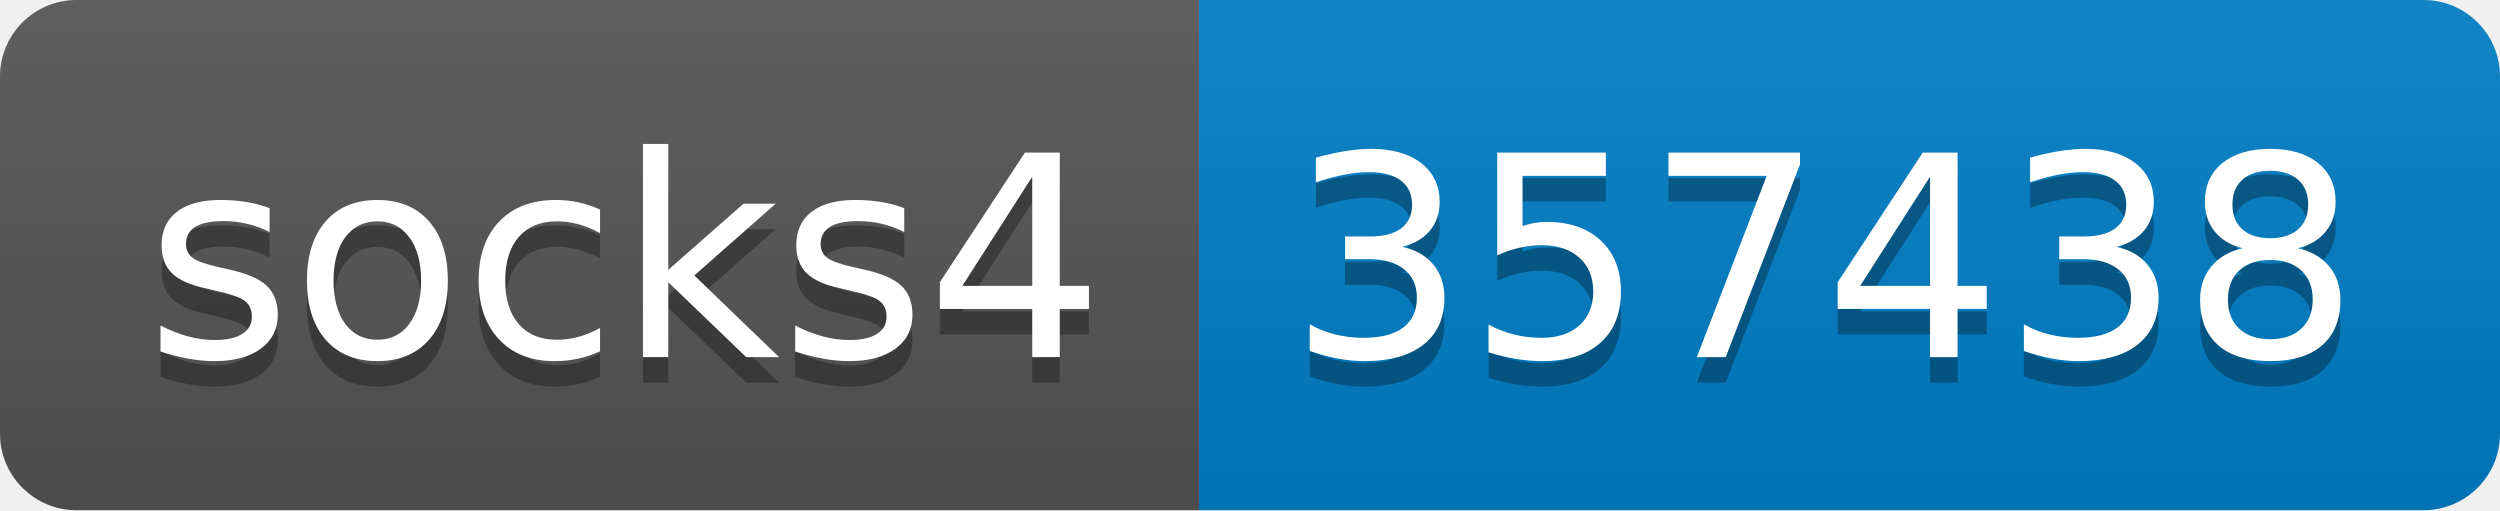
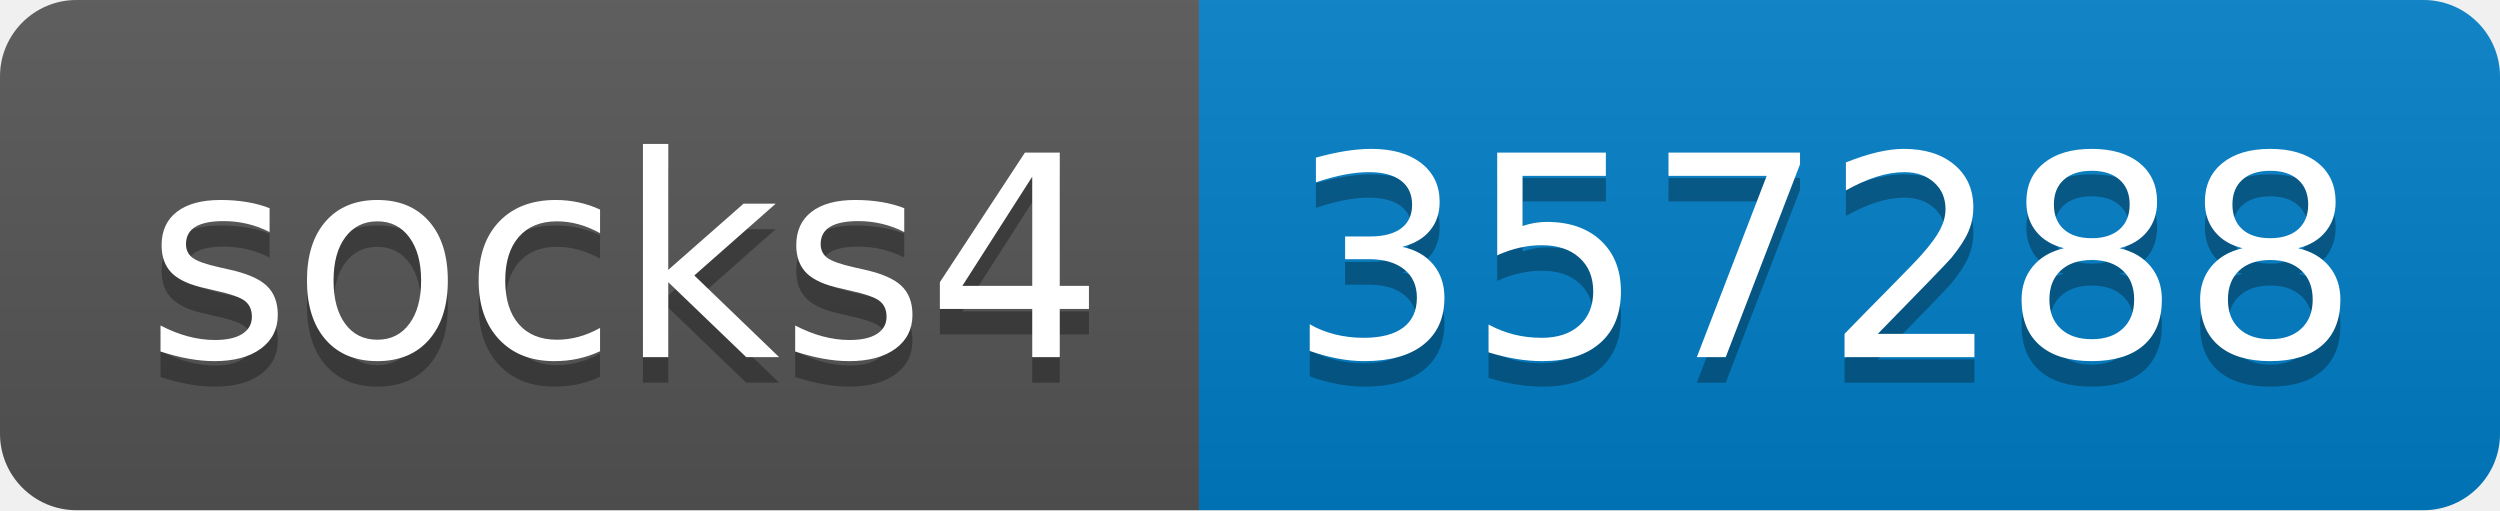
- <svg xmlns="http://www.w3.org/2000/svg" width="98" height="20" role="img" aria-label="socks4: 357438">
+ <svg xmlns="http://www.w3.org/2000/svg" width="98" height="20" role="img" aria-label="socks4: 357288">
  <linearGradient id="s" x2="0" y2="100%">
    <stop offset="0" stop-color="#bbb" stop-opacity=".1" />
    <stop offset="1" stop-opacity=".1" />
  </linearGradient>
  <clipPath id="r">
    <rect width="98" height="20" rx="3" fill="#fff" />
  </clipPath>
  <g clip-path="url(#r)">
    <rect width="47" height="20" fill="#555" />
    <rect x="47" width="51" height="20" fill="#007ec6" />
    <rect width="98" height="20" fill="url(#s)" />
  </g>
  <g fill="#fff" text-anchor="middle" font-family="Verdana,Geneva,DejaVu Sans,sans-serif" text-rendering="geometricPrecision" font-size="110">
    <text aria-hidden="true" x="245" y="150" fill="#010101" fill-opacity=".3" transform="scale(.1)" textLength="370">socks4</text>
    <text x="245" y="140" transform="scale(.1)" fill="#fff" textLength="370">socks4</text>
-     <text aria-hidden="true" x="715" y="150" fill="#010101" fill-opacity=".3" transform="scale(.1)" textLength="410">357438</text>
-     <text x="715" y="140" transform="scale(.1)" fill="#fff" textLength="410">357438</text>
+     <text aria-hidden="true" x="715" y="150" fill="#010101" fill-opacity=".3" transform="scale(.1)" textLength="410">357288</text>
+     <text x="715" y="140" transform="scale(.1)" fill="#fff" textLength="410">357288</text>
  </g>
</svg>
